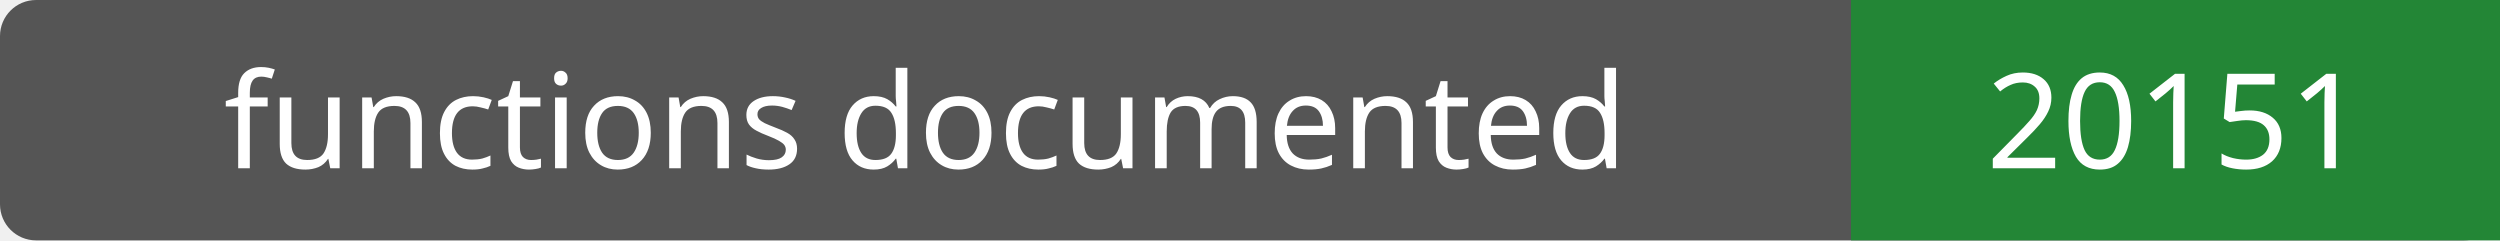
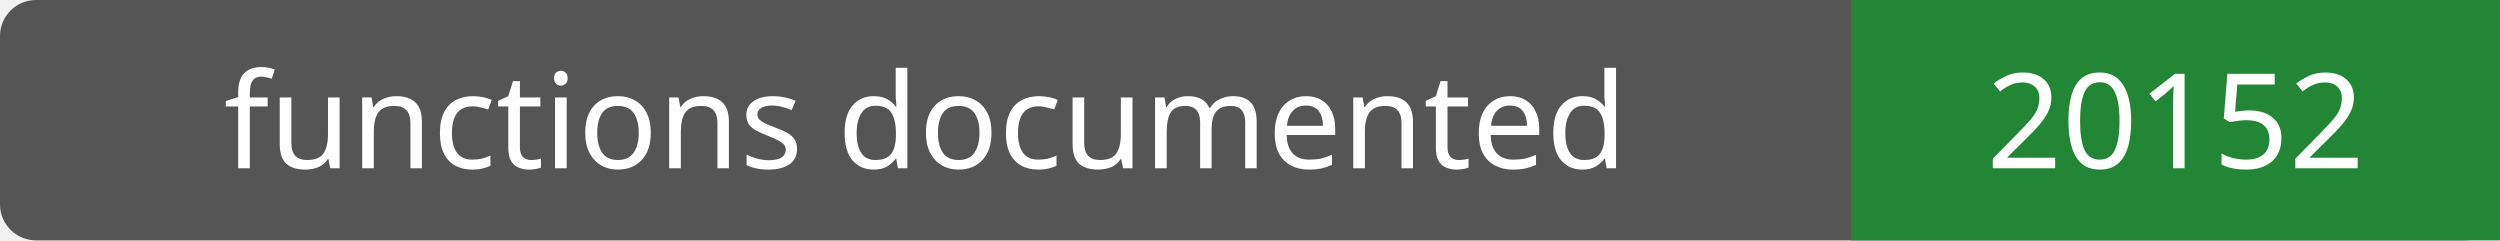
- <svg xmlns="http://www.w3.org/2000/svg" width="208" height="20" role="img" aria-label="functions documented: 20151">
+ <svg xmlns="http://www.w3.org/2000/svg" width="208" height="20" role="img" aria-label="functions documented: 20152">
  <rect width="208" height="20" rx="3" fill="#555" />
  <path fill="#238636" d="M154 0h54v20H154z" />
  <g fill="#fff" text-anchor="middle" font-family="Verdana,sans-serif" font-size="11">
    <text x="77.0" y="14">functions documented</text>
-     <text x="181.0" y="14">20151</text>
+     <text x="181.0" y="14">20152</text>
  </g>
</svg>
